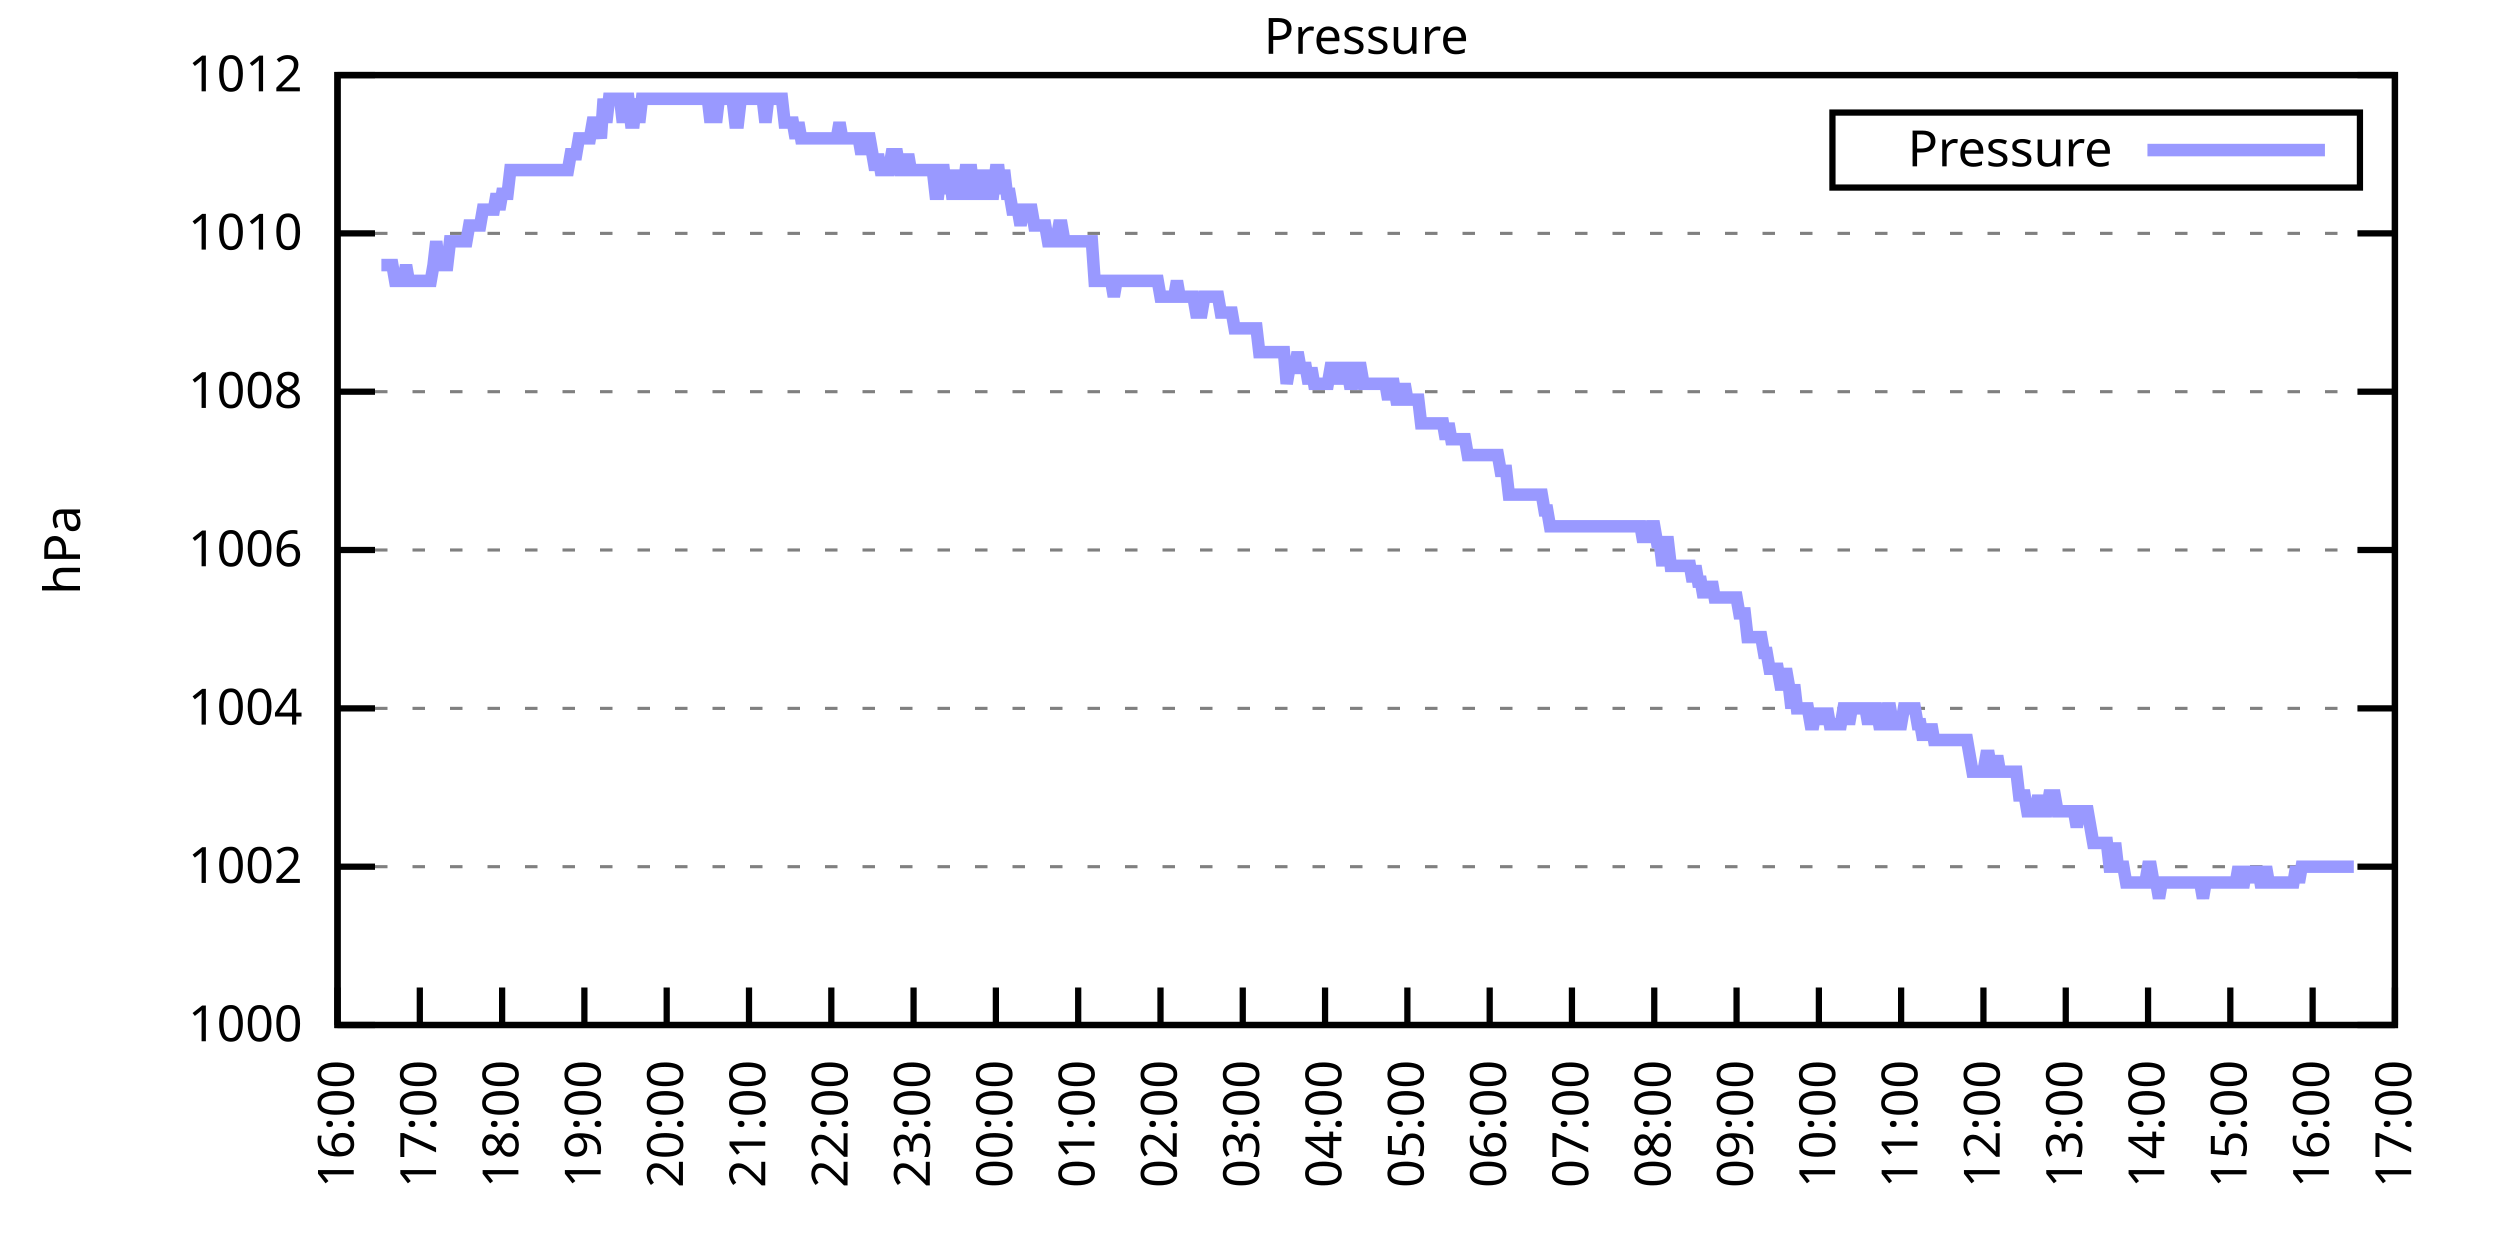
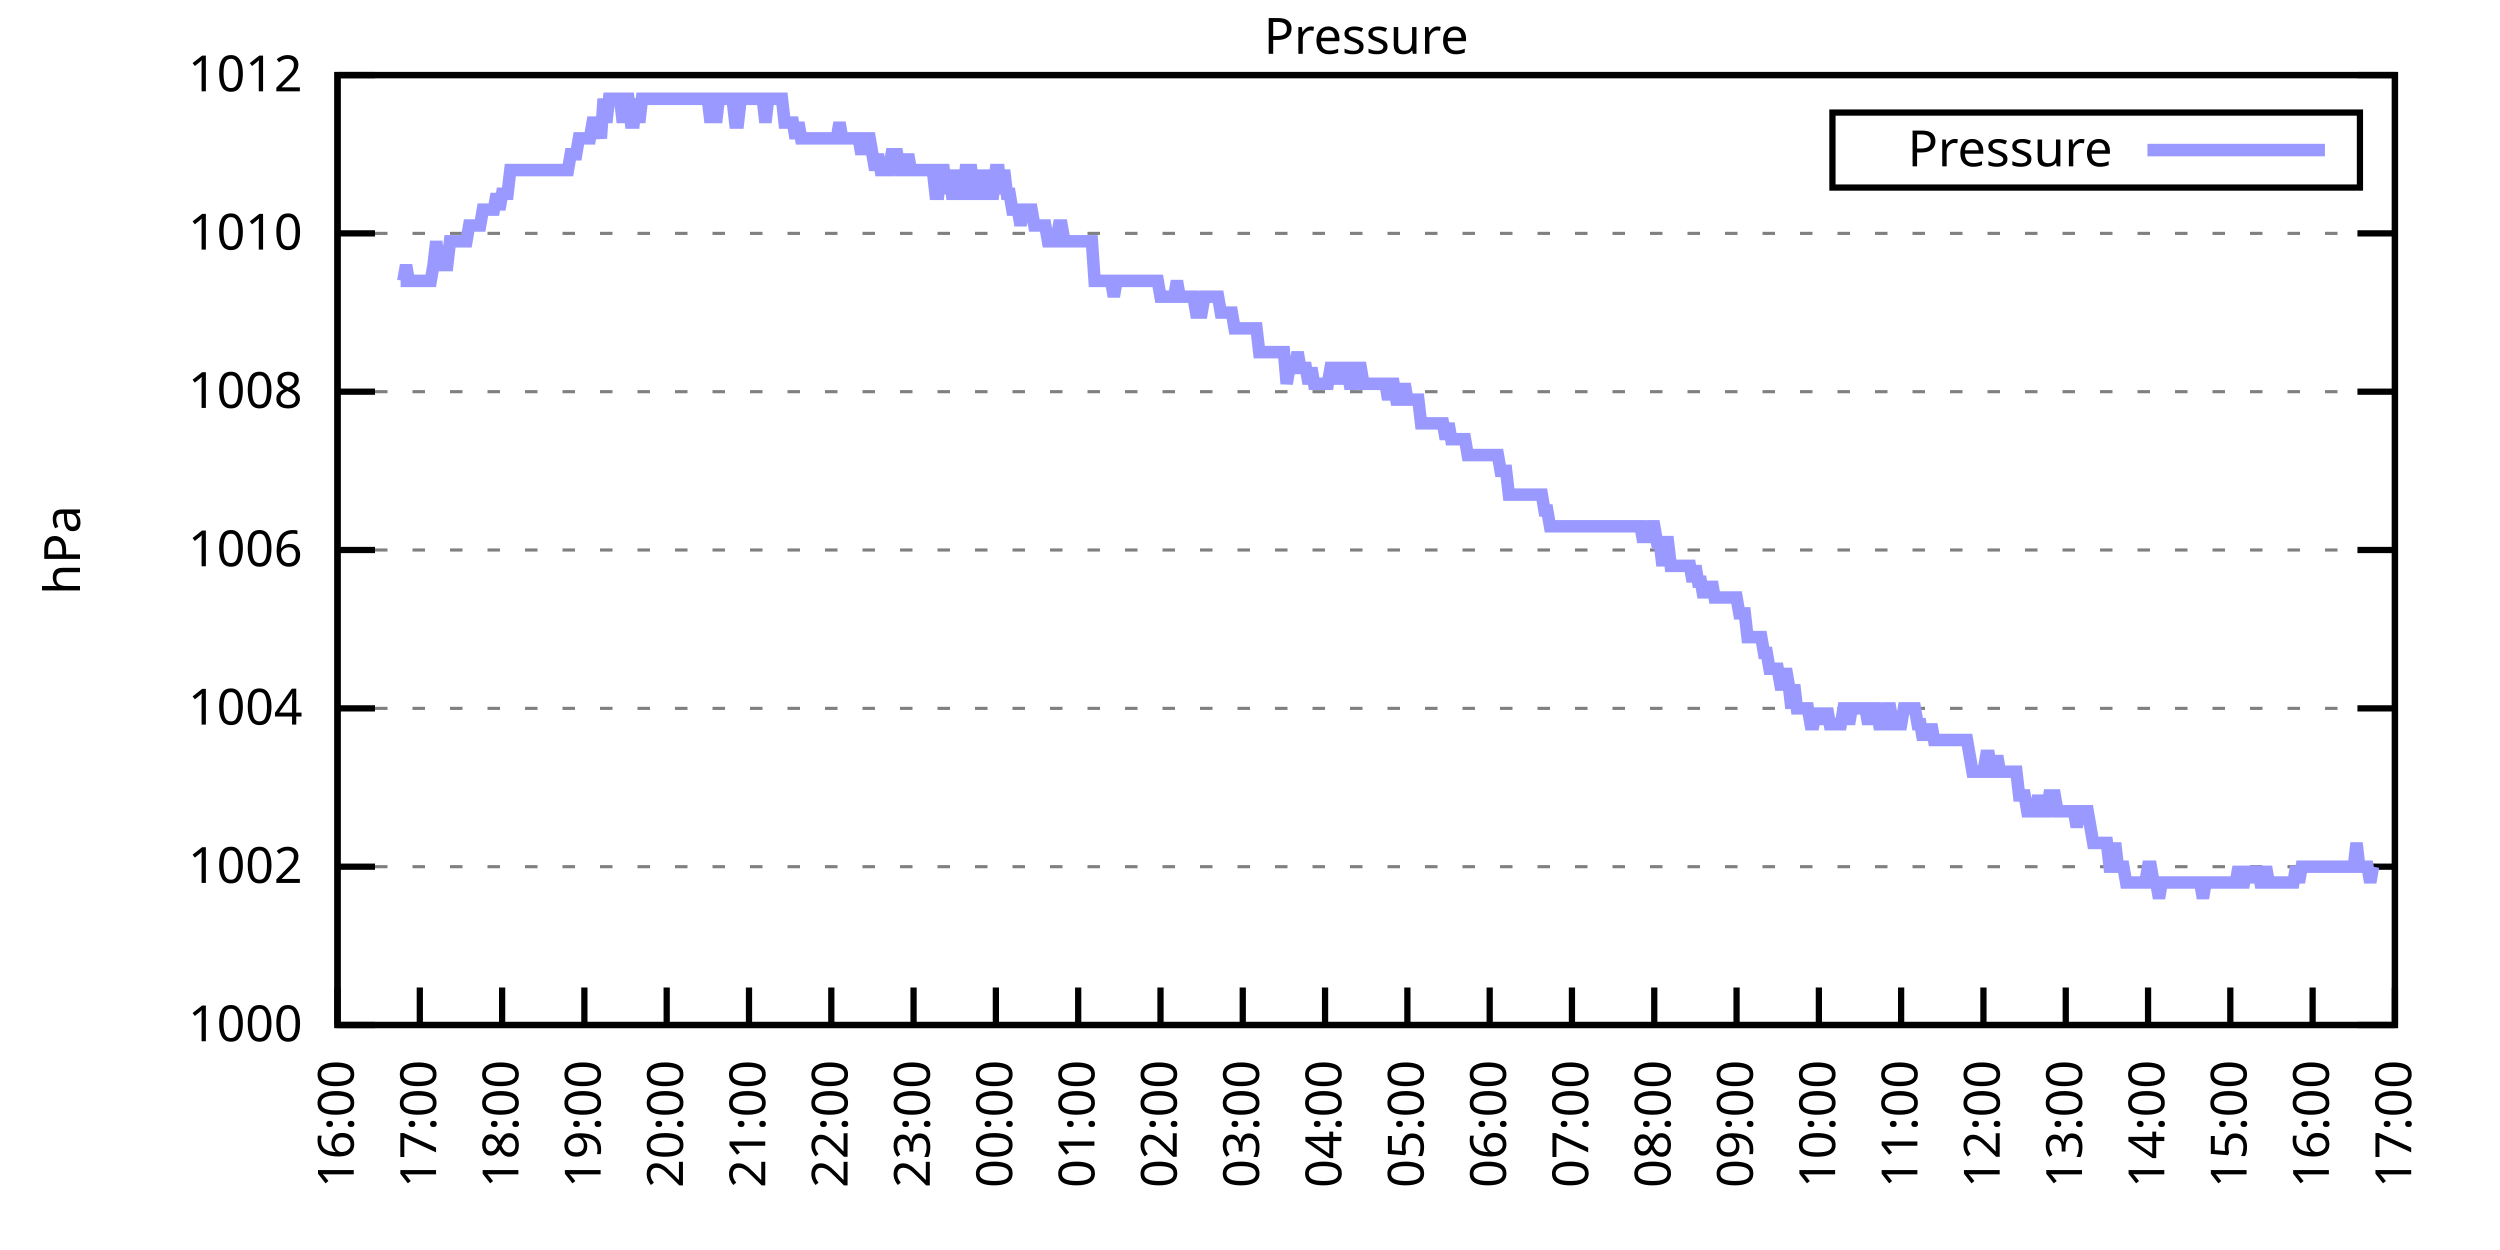
<svg xmlns="http://www.w3.org/2000/svg" xmlns:xlink="http://www.w3.org/1999/xlink" width="400" height="200" viewBox="0 0 400 200">
  <g id="gnuplot_canvas">
    <rect x="0" y="0" width="400" height="200" fill="none" />
    <defs>
      <circle id="gpDot" r="0.5" stroke-width="0.5" stroke="currentColor" />
      <path id="gpPt0" stroke-width="0.333" stroke="currentColor" d="M-1,0 h2 M0,-1 v2" />
      <path id="gpPt1" stroke-width="0.333" stroke="currentColor" d="M-1,-1 L1,1 M1,-1 L-1,1" />
      <path id="gpPt2" stroke-width="0.333" stroke="currentColor" d="M-1,0 L1,0 M0,-1 L0,1 M-1,-1 L1,1 M-1,1 L1,-1" />
      <rect id="gpPt3" stroke-width="0.333" stroke="currentColor" x="-1" y="-1" width="2" height="2" />
      <rect id="gpPt4" stroke-width="0.333" stroke="currentColor" fill="currentColor" x="-1" y="-1" width="2" height="2" />
      <circle id="gpPt5" stroke-width="0.333" stroke="currentColor" cx="0" cy="0" r="1" />
      <use xlink:href="#gpPt5" id="gpPt6" fill="currentColor" stroke="none" />
      <path id="gpPt7" stroke-width="0.333" stroke="currentColor" d="M0,-1.33 L-1.33,0.67 L1.33,0.67 z" />
      <use xlink:href="#gpPt7" id="gpPt8" fill="currentColor" stroke="none" />
      <use xlink:href="#gpPt7" id="gpPt9" stroke="currentColor" transform="rotate(180)" />
      <use xlink:href="#gpPt9" id="gpPt10" fill="currentColor" stroke="none" />
      <use xlink:href="#gpPt3" id="gpPt11" stroke="currentColor" transform="rotate(45)" />
      <use xlink:href="#gpPt11" id="gpPt12" fill="currentColor" stroke="none" />
      <path id="gpPt13" stroke-width="0.333" stroke="currentColor" d="M0,1.330 L1.265,0.411 L0.782,-1.067 L-0.782,-1.076 L-1.265,0.411 z" />
      <use xlink:href="#gpPt13" id="gpPt14" fill="currentColor" stroke="none" />
      <filter id="textbox" filterUnits="objectBoundingBox" x="0" y="0" height="1" width="1">
        <feFlood flood-color="white" flood-opacity="1" result="bgnd" />
        <feComposite in="SourceGraphic" in2="bgnd" operator="atop" />
      </filter>
      <filter id="greybox" filterUnits="objectBoundingBox" x="0" y="0" height="1" width="1">
        <feFlood flood-color="lightgrey" flood-opacity="1" result="grey" />
        <feComposite in="SourceGraphic" in2="grey" operator="atop" />
      </filter>
    </defs>
    <g fill="none" color="white" stroke="currentColor" stroke-width="1.00" stroke-linecap="butt" stroke-linejoin="miter">
</g>
    <g fill="none" color="black" stroke="currentColor" stroke-width="1.00" stroke-linecap="butt" stroke-linejoin="miter">
      <g stroke="none" shape-rendering="crispEdges">
        <polygon fill="rgb(255, 255, 255)" points="54.00,164.00 383.18,164.00 383.18,12.02 54.00,12.02 " />
      </g>
    </g>
    <g fill="none" color="black" stroke="currentColor" stroke-width="1.00" stroke-linecap="butt" stroke-linejoin="miter">
</g>
    <g fill="none" color="black" stroke="black" stroke-width="0.50" stroke-linecap="butt" stroke-linejoin="miter">
</g>
    <g fill="none" color="gray" stroke="currentColor" stroke-width="0.50" stroke-linecap="butt" stroke-linejoin="miter">
      <path stroke="gray" stroke-dasharray="2,4" class="gridline" d="M54.00,164.00 L383.19,164.00  " />
    </g>
    <g fill="none" color="gray" stroke="gray" stroke-width="1.00" stroke-linecap="butt" stroke-linejoin="miter">
</g>
    <g fill="none" color="black" stroke="currentColor" stroke-width="1.00" stroke-linecap="butt" stroke-linejoin="miter">
      <path stroke="black" d="M54.00,164.00 L60.00,164.00 M383.19,164.00 L377.19,164.00  " />
      <g transform="translate(48.40,166.60)" stroke="none" fill="black" font-family="Sans" font-size="8.00" text-anchor="end">
        <text>
          <tspan font-family="Sans"> 1000</tspan>
        </text>
      </g>
    </g>
    <g fill="none" color="black" stroke="currentColor" stroke-width="1.00" stroke-linecap="butt" stroke-linejoin="miter">
</g>
    <g fill="none" color="black" stroke="black" stroke-width="0.50" stroke-linecap="butt" stroke-linejoin="miter">
</g>
    <g fill="none" color="gray" stroke="currentColor" stroke-width="0.50" stroke-linecap="butt" stroke-linejoin="miter">
      <path stroke="gray" stroke-dasharray="2,4" class="gridline" d="M54.00,138.67 L383.19,138.67  " />
    </g>
    <g fill="none" color="gray" stroke="gray" stroke-width="1.00" stroke-linecap="butt" stroke-linejoin="miter">
</g>
    <g fill="none" color="black" stroke="currentColor" stroke-width="1.00" stroke-linecap="butt" stroke-linejoin="miter">
      <path stroke="black" d="M54.00,138.67 L60.00,138.67 M383.19,138.67 L377.19,138.67  " />
      <g transform="translate(48.40,141.27)" stroke="none" fill="black" font-family="Sans" font-size="8.00" text-anchor="end">
        <text>
          <tspan font-family="Sans"> 1002</tspan>
        </text>
      </g>
    </g>
    <g fill="none" color="black" stroke="currentColor" stroke-width="1.00" stroke-linecap="butt" stroke-linejoin="miter">
</g>
    <g fill="none" color="black" stroke="black" stroke-width="0.50" stroke-linecap="butt" stroke-linejoin="miter">
</g>
    <g fill="none" color="gray" stroke="currentColor" stroke-width="0.50" stroke-linecap="butt" stroke-linejoin="miter">
      <path stroke="gray" stroke-dasharray="2,4" class="gridline" d="M54.00,113.34 L383.19,113.34  " />
    </g>
    <g fill="none" color="gray" stroke="gray" stroke-width="1.00" stroke-linecap="butt" stroke-linejoin="miter">
</g>
    <g fill="none" color="black" stroke="currentColor" stroke-width="1.00" stroke-linecap="butt" stroke-linejoin="miter">
      <path stroke="black" d="M54.00,113.34 L60.00,113.34 M383.19,113.34 L377.19,113.34  " />
      <g transform="translate(48.40,115.94)" stroke="none" fill="black" font-family="Sans" font-size="8.00" text-anchor="end">
        <text>
          <tspan font-family="Sans"> 1004</tspan>
        </text>
      </g>
    </g>
    <g fill="none" color="black" stroke="currentColor" stroke-width="1.00" stroke-linecap="butt" stroke-linejoin="miter">
</g>
    <g fill="none" color="black" stroke="black" stroke-width="0.50" stroke-linecap="butt" stroke-linejoin="miter">
</g>
    <g fill="none" color="gray" stroke="currentColor" stroke-width="0.50" stroke-linecap="butt" stroke-linejoin="miter">
      <path stroke="gray" stroke-dasharray="2,4" class="gridline" d="M54.00,88.00 L383.19,88.00  " />
    </g>
    <g fill="none" color="gray" stroke="gray" stroke-width="1.00" stroke-linecap="butt" stroke-linejoin="miter">
</g>
    <g fill="none" color="black" stroke="currentColor" stroke-width="1.00" stroke-linecap="butt" stroke-linejoin="miter">
      <path stroke="black" d="M54.00,88.00 L60.00,88.00 M383.19,88.00 L377.19,88.00  " />
      <g transform="translate(48.40,90.60)" stroke="none" fill="black" font-family="Sans" font-size="8.00" text-anchor="end">
        <text>
          <tspan font-family="Sans"> 1006</tspan>
        </text>
      </g>
    </g>
    <g fill="none" color="black" stroke="currentColor" stroke-width="1.00" stroke-linecap="butt" stroke-linejoin="miter">
</g>
    <g fill="none" color="black" stroke="black" stroke-width="0.50" stroke-linecap="butt" stroke-linejoin="miter">
</g>
    <g fill="none" color="gray" stroke="currentColor" stroke-width="0.50" stroke-linecap="butt" stroke-linejoin="miter">
      <path stroke="gray" stroke-dasharray="2,4" class="gridline" d="M54.00,62.67 L383.19,62.67  " />
    </g>
    <g fill="none" color="gray" stroke="gray" stroke-width="1.00" stroke-linecap="butt" stroke-linejoin="miter">
</g>
    <g fill="none" color="black" stroke="currentColor" stroke-width="1.00" stroke-linecap="butt" stroke-linejoin="miter">
      <path stroke="black" d="M54.00,62.67 L60.00,62.67 M383.19,62.67 L377.19,62.67  " />
      <g transform="translate(48.40,65.27)" stroke="none" fill="black" font-family="Sans" font-size="8.00" text-anchor="end">
        <text>
          <tspan font-family="Sans"> 1008</tspan>
        </text>
      </g>
    </g>
    <g fill="none" color="black" stroke="currentColor" stroke-width="1.00" stroke-linecap="butt" stroke-linejoin="miter">
</g>
    <g fill="none" color="black" stroke="black" stroke-width="0.50" stroke-linecap="butt" stroke-linejoin="miter">
</g>
    <g fill="none" color="gray" stroke="currentColor" stroke-width="0.50" stroke-linecap="butt" stroke-linejoin="miter">
      <path stroke="gray" stroke-dasharray="2,4" class="gridline" d="M54.00,37.34 L383.19,37.34  " />
    </g>
    <g fill="none" color="gray" stroke="gray" stroke-width="1.00" stroke-linecap="butt" stroke-linejoin="miter">
</g>
    <g fill="none" color="black" stroke="currentColor" stroke-width="1.00" stroke-linecap="butt" stroke-linejoin="miter">
      <path stroke="black" d="M54.00,37.34 L60.00,37.34 M383.19,37.34 L377.19,37.34  " />
      <g transform="translate(48.40,39.94)" stroke="none" fill="black" font-family="Sans" font-size="8.00" text-anchor="end">
        <text>
          <tspan font-family="Sans"> 1010</tspan>
        </text>
      </g>
    </g>
    <g fill="none" color="black" stroke="currentColor" stroke-width="1.00" stroke-linecap="butt" stroke-linejoin="miter">
</g>
    <g fill="none" color="black" stroke="black" stroke-width="0.50" stroke-linecap="butt" stroke-linejoin="miter">
</g>
    <g fill="none" color="gray" stroke="currentColor" stroke-width="0.50" stroke-linecap="butt" stroke-linejoin="miter">
      <path stroke="gray" stroke-dasharray="2,4" class="gridline" d="M54.00,12.01 L383.19,12.01  " />
    </g>
    <g fill="none" color="gray" stroke="gray" stroke-width="1.00" stroke-linecap="butt" stroke-linejoin="miter">
</g>
    <g fill="none" color="black" stroke="currentColor" stroke-width="1.00" stroke-linecap="butt" stroke-linejoin="miter">
      <path stroke="black" d="M54.00,12.01 L60.00,12.01 M383.19,12.01 L377.19,12.01  " />
      <g transform="translate(48.40,14.61)" stroke="none" fill="black" font-family="Sans" font-size="8.00" text-anchor="end">
        <text>
          <tspan font-family="Sans"> 1012</tspan>
        </text>
      </g>
    </g>
    <g fill="none" color="black" stroke="currentColor" stroke-width="1.00" stroke-linecap="butt" stroke-linejoin="miter">
      <path stroke="black" d="M54.00,164.00 L54.00,158.00  " />
      <g transform="translate(56.60,169.60) rotate(270.00)" stroke="none" fill="black" font-family="Sans" font-size="8.00" text-anchor="end">
        <text>
          <tspan font-family="Sans">16:00</tspan>
        </text>
      </g>
    </g>
    <g fill="none" color="black" stroke="currentColor" stroke-width="1.00" stroke-linecap="butt" stroke-linejoin="miter">
      <path stroke="black" d="M67.17,164.00 L67.17,158.00  " />
      <g transform="translate(69.77,169.60) rotate(270.00)" stroke="none" fill="black" font-family="Sans" font-size="8.00" text-anchor="end">
        <text>
          <tspan font-family="Sans">17:00</tspan>
        </text>
      </g>
    </g>
    <g fill="none" color="black" stroke="currentColor" stroke-width="1.00" stroke-linecap="butt" stroke-linejoin="miter">
      <path stroke="black" d="M80.34,164.00 L80.34,158.00  " />
      <g transform="translate(82.94,169.60) rotate(270.00)" stroke="none" fill="black" font-family="Sans" font-size="8.00" text-anchor="end">
        <text>
          <tspan font-family="Sans">18:00</tspan>
        </text>
      </g>
    </g>
    <g fill="none" color="black" stroke="currentColor" stroke-width="1.00" stroke-linecap="butt" stroke-linejoin="miter">
      <path stroke="black" d="M93.50,164.00 L93.50,158.00  " />
      <g transform="translate(96.10,169.60) rotate(270.00)" stroke="none" fill="black" font-family="Sans" font-size="8.00" text-anchor="end">
        <text>
          <tspan font-family="Sans">19:00</tspan>
        </text>
      </g>
    </g>
    <g fill="none" color="black" stroke="currentColor" stroke-width="1.00" stroke-linecap="butt" stroke-linejoin="miter">
      <path stroke="black" d="M106.67,164.00 L106.67,158.00  " />
      <g transform="translate(109.27,169.60) rotate(270.00)" stroke="none" fill="black" font-family="Sans" font-size="8.00" text-anchor="end">
        <text>
          <tspan font-family="Sans">20:00</tspan>
        </text>
      </g>
    </g>
    <g fill="none" color="black" stroke="currentColor" stroke-width="1.00" stroke-linecap="butt" stroke-linejoin="miter">
      <path stroke="black" d="M119.84,164.00 L119.84,158.00  " />
      <g transform="translate(122.44,169.60) rotate(270.00)" stroke="none" fill="black" font-family="Sans" font-size="8.00" text-anchor="end">
        <text>
          <tspan font-family="Sans">21:00</tspan>
        </text>
      </g>
    </g>
    <g fill="none" color="black" stroke="currentColor" stroke-width="1.00" stroke-linecap="butt" stroke-linejoin="miter">
      <path stroke="black" d="M133.01,164.00 L133.01,158.00  " />
      <g transform="translate(135.61,169.60) rotate(270.00)" stroke="none" fill="black" font-family="Sans" font-size="8.00" text-anchor="end">
        <text>
          <tspan font-family="Sans">22:00</tspan>
        </text>
      </g>
    </g>
    <g fill="none" color="black" stroke="currentColor" stroke-width="1.00" stroke-linecap="butt" stroke-linejoin="miter">
      <path stroke="black" d="M146.17,164.00 L146.17,158.00  " />
      <g transform="translate(148.77,169.60) rotate(270.00)" stroke="none" fill="black" font-family="Sans" font-size="8.00" text-anchor="end">
        <text>
          <tspan font-family="Sans">23:00</tspan>
        </text>
      </g>
    </g>
    <g fill="none" color="black" stroke="currentColor" stroke-width="1.00" stroke-linecap="butt" stroke-linejoin="miter">
      <path stroke="black" d="M159.34,164.00 L159.34,158.00  " />
      <g transform="translate(161.94,169.60) rotate(270.00)" stroke="none" fill="black" font-family="Sans" font-size="8.00" text-anchor="end">
        <text>
          <tspan font-family="Sans">00:00</tspan>
        </text>
      </g>
    </g>
    <g fill="none" color="black" stroke="currentColor" stroke-width="1.00" stroke-linecap="butt" stroke-linejoin="miter">
      <path stroke="black" d="M172.51,164.00 L172.51,158.00  " />
      <g transform="translate(175.11,169.60) rotate(270.00)" stroke="none" fill="black" font-family="Sans" font-size="8.00" text-anchor="end">
        <text>
          <tspan font-family="Sans">01:00</tspan>
        </text>
      </g>
    </g>
    <g fill="none" color="black" stroke="currentColor" stroke-width="1.00" stroke-linecap="butt" stroke-linejoin="miter">
      <path stroke="black" d="M185.68,164.00 L185.68,158.00  " />
      <g transform="translate(188.28,169.60) rotate(270.00)" stroke="none" fill="black" font-family="Sans" font-size="8.00" text-anchor="end">
        <text>
          <tspan font-family="Sans">02:00</tspan>
        </text>
      </g>
    </g>
    <g fill="none" color="black" stroke="currentColor" stroke-width="1.00" stroke-linecap="butt" stroke-linejoin="miter">
      <path stroke="black" d="M198.84,164.00 L198.84,158.00  " />
      <g transform="translate(201.44,169.60) rotate(270.00)" stroke="none" fill="black" font-family="Sans" font-size="8.00" text-anchor="end">
        <text>
          <tspan font-family="Sans">03:00</tspan>
        </text>
      </g>
    </g>
    <g fill="none" color="black" stroke="currentColor" stroke-width="1.00" stroke-linecap="butt" stroke-linejoin="miter">
      <path stroke="black" d="M212.01,164.00 L212.01,158.00  " />
      <g transform="translate(214.61,169.60) rotate(270.00)" stroke="none" fill="black" font-family="Sans" font-size="8.00" text-anchor="end">
        <text>
          <tspan font-family="Sans">04:00</tspan>
        </text>
      </g>
    </g>
    <g fill="none" color="black" stroke="currentColor" stroke-width="1.00" stroke-linecap="butt" stroke-linejoin="miter">
      <path stroke="black" d="M225.18,164.00 L225.18,158.00  " />
      <g transform="translate(227.78,169.60) rotate(270.00)" stroke="none" fill="black" font-family="Sans" font-size="8.00" text-anchor="end">
        <text>
          <tspan font-family="Sans">05:00</tspan>
        </text>
      </g>
    </g>
    <g fill="none" color="black" stroke="currentColor" stroke-width="1.00" stroke-linecap="butt" stroke-linejoin="miter">
      <path stroke="black" d="M238.35,164.00 L238.35,158.00  " />
      <g transform="translate(240.95,169.60) rotate(270.00)" stroke="none" fill="black" font-family="Sans" font-size="8.00" text-anchor="end">
        <text>
          <tspan font-family="Sans">06:00</tspan>
        </text>
      </g>
    </g>
    <g fill="none" color="black" stroke="currentColor" stroke-width="1.00" stroke-linecap="butt" stroke-linejoin="miter">
      <path stroke="black" d="M251.51,164.00 L251.51,158.00  " />
      <g transform="translate(254.11,169.60) rotate(270.00)" stroke="none" fill="black" font-family="Sans" font-size="8.00" text-anchor="end">
        <text>
          <tspan font-family="Sans">07:00</tspan>
        </text>
      </g>
    </g>
    <g fill="none" color="black" stroke="currentColor" stroke-width="1.00" stroke-linecap="butt" stroke-linejoin="miter">
      <path stroke="black" d="M264.68,164.00 L264.68,158.00  " />
      <g transform="translate(267.28,169.60) rotate(270.00)" stroke="none" fill="black" font-family="Sans" font-size="8.00" text-anchor="end">
        <text>
          <tspan font-family="Sans">08:00</tspan>
        </text>
      </g>
    </g>
    <g fill="none" color="black" stroke="currentColor" stroke-width="1.00" stroke-linecap="butt" stroke-linejoin="miter">
      <path stroke="black" d="M277.85,164.00 L277.85,158.00  " />
      <g transform="translate(280.45,169.60) rotate(270.00)" stroke="none" fill="black" font-family="Sans" font-size="8.00" text-anchor="end">
        <text>
          <tspan font-family="Sans">09:00</tspan>
        </text>
      </g>
    </g>
    <g fill="none" color="black" stroke="currentColor" stroke-width="1.00" stroke-linecap="butt" stroke-linejoin="miter">
      <path stroke="black" d="M291.02,164.00 L291.02,158.00  " />
      <g transform="translate(293.62,169.60) rotate(270.00)" stroke="none" fill="black" font-family="Sans" font-size="8.00" text-anchor="end">
        <text>
          <tspan font-family="Sans">10:00</tspan>
        </text>
      </g>
    </g>
    <g fill="none" color="black" stroke="currentColor" stroke-width="1.00" stroke-linecap="butt" stroke-linejoin="miter">
      <path stroke="black" d="M304.18,164.00 L304.18,158.00  " />
      <g transform="translate(306.78,169.60) rotate(270.00)" stroke="none" fill="black" font-family="Sans" font-size="8.00" text-anchor="end">
        <text>
          <tspan font-family="Sans">11:00</tspan>
        </text>
      </g>
    </g>
    <g fill="none" color="black" stroke="currentColor" stroke-width="1.00" stroke-linecap="butt" stroke-linejoin="miter">
      <path stroke="black" d="M317.35,164.00 L317.35,158.00  " />
      <g transform="translate(319.95,169.60) rotate(270.00)" stroke="none" fill="black" font-family="Sans" font-size="8.00" text-anchor="end">
        <text>
          <tspan font-family="Sans">12:00</tspan>
        </text>
      </g>
    </g>
    <g fill="none" color="black" stroke="currentColor" stroke-width="1.00" stroke-linecap="butt" stroke-linejoin="miter">
      <path stroke="black" d="M330.52,164.00 L330.52,158.00  " />
      <g transform="translate(333.12,169.60) rotate(270.00)" stroke="none" fill="black" font-family="Sans" font-size="8.00" text-anchor="end">
        <text>
          <tspan font-family="Sans">13:00</tspan>
        </text>
      </g>
    </g>
    <g fill="none" color="black" stroke="currentColor" stroke-width="1.00" stroke-linecap="butt" stroke-linejoin="miter">
      <path stroke="black" d="M343.69,164.00 L343.69,158.00  " />
      <g transform="translate(346.29,169.60) rotate(270.00)" stroke="none" fill="black" font-family="Sans" font-size="8.00" text-anchor="end">
        <text>
          <tspan font-family="Sans">14:00</tspan>
        </text>
      </g>
    </g>
    <g fill="none" color="black" stroke="currentColor" stroke-width="1.00" stroke-linecap="butt" stroke-linejoin="miter">
      <path stroke="black" d="M356.85,164.00 L356.85,158.00  " />
      <g transform="translate(359.45,169.60) rotate(270.00)" stroke="none" fill="black" font-family="Sans" font-size="8.00" text-anchor="end">
        <text>
          <tspan font-family="Sans">15:00</tspan>
        </text>
      </g>
    </g>
    <g fill="none" color="black" stroke="currentColor" stroke-width="1.00" stroke-linecap="butt" stroke-linejoin="miter">
      <path stroke="black" d="M370.02,164.00 L370.02,158.00  " />
      <g transform="translate(372.62,169.60) rotate(270.00)" stroke="none" fill="black" font-family="Sans" font-size="8.00" text-anchor="end">
        <text>
          <tspan font-family="Sans">16:00</tspan>
        </text>
      </g>
    </g>
    <g fill="none" color="black" stroke="currentColor" stroke-width="1.00" stroke-linecap="butt" stroke-linejoin="miter">
      <path stroke="black" d="M383.19,164.00 L383.19,158.00  " />
      <g transform="translate(385.79,169.60) rotate(270.00)" stroke="none" fill="black" font-family="Sans" font-size="8.00" text-anchor="end">
        <text>
          <tspan font-family="Sans">17:00</tspan>
        </text>
      </g>
    </g>
    <g fill="none" color="black" stroke="currentColor" stroke-width="1.00" stroke-linecap="butt" stroke-linejoin="miter">
</g>
    <g fill="none" color="black" stroke="currentColor" stroke-width="1.00" stroke-linecap="butt" stroke-linejoin="miter">
      <path stroke="black" d="M54.00,12.01 L54.00,164.00 L383.19,164.00 L383.19,12.01 L54.00,12.01 Z  " />
    </g>
    <g fill="none" color="black" stroke="currentColor" stroke-width="1.00" stroke-linecap="butt" stroke-linejoin="miter">
</g>
    <g fill="none" color="black" stroke="currentColor" stroke-width="1.00" stroke-linecap="butt" stroke-linejoin="miter">
      <path stroke="black" d="M293.19,30.01 L293.19,18.01 L377.59,18.01 L377.59,30.01 L293.19,30.01 Z  " />
    </g>
    <g id="Pressure_plot_1">
      <g fill="none" color="white" stroke="black" stroke-width="2.00" stroke-linecap="butt" stroke-linejoin="miter">
</g>
      <g fill="none" color="black" stroke="currentColor" stroke-width="2.00" stroke-linecap="butt" stroke-linejoin="miter">
        <g transform="translate(337.99,26.61)" stroke="none" fill="black" font-family="Sans" font-size="8.00" text-anchor="end">
          <text>
            <tspan font-family="Sans">Pressure</tspan>
          </text>
        </g>
      </g>
      <g fill="none" color="black" stroke="currentColor" stroke-width="2.00" stroke-linecap="butt" stroke-linejoin="miter">
-         <path stroke="rgb(153, 153, 255)" d="M343.59,24.01 L371.99,24.01 M61.02,42.41 L61.46,42.41 L61.90,42.41 L62.34,42.41 L62.78,42.41 L63.22,44.94   L63.66,44.94 L64.10,44.94 L64.53,44.94 L64.97,42.41 L65.41,44.94 L65.85,44.94 L66.29,44.94 L66.73,44.94   L67.17,44.94 L67.61,44.94 L68.05,44.94 L68.48,44.94 L68.92,44.94 L69.36,42.41 L69.80,38.61 L70.24,42.41   L70.68,42.41 L71.12,42.41 L71.56,42.41 L72.00,38.61 L72.43,38.61 L72.87,38.61 L73.31,38.61 L73.75,38.61   L74.19,38.61 L74.63,38.61 L75.07,36.08 L75.51,36.08 L75.95,36.08 L76.38,36.08 L76.82,36.08 L77.26,33.54   L77.70,33.54 L78.14,33.54 L78.58,33.54 L79.02,33.54 L79.46,31.01 L79.90,33.54 L80.34,31.01 L80.77,31.01   L81.21,31.01 L81.65,27.21 L82.09,27.21 L82.53,27.21 L82.97,27.21 L83.41,27.21 L83.85,27.21 L84.29,27.21   L84.72,27.21 L85.16,27.21 L85.60,27.21 L86.04,27.21 L86.48,27.21 L86.92,27.21 L87.36,27.21 L87.80,27.21   L88.24,27.21 L88.67,27.21 L89.11,27.21 L89.55,27.21 L89.99,27.21 L90.43,27.21 L90.87,27.21 L91.31,24.68   L91.75,24.68 L92.19,24.68 L92.62,22.14 L93.06,22.14 L93.50,22.14 L93.94,22.14 L94.38,22.14 L94.82,19.61   L95.26,19.61 L95.70,19.61 L96.14,22.14 L96.58,15.81 L97.01,19.61 L97.45,15.81 L97.89,15.81 L98.33,15.81   L98.77,15.81 L99.21,15.81 L99.65,19.61 L100.09,15.81 L100.53,15.81 L100.96,19.61 L101.40,19.61 L101.84,15.81   L102.28,19.61 L102.72,15.81 L103.16,15.81 L103.60,15.81 L104.04,15.81 L104.48,15.81 L104.91,15.81 L105.35,15.81   L105.79,15.81 L106.23,15.81 L106.67,15.81 L107.11,15.81 L107.55,15.81 L107.99,15.81 L108.43,15.81 L108.87,15.81   L109.30,15.81 L109.74,15.81 L110.18,15.81 L110.62,15.81 L111.06,15.81 L111.50,15.81 L111.94,15.81 L112.38,15.81   L112.82,15.81 L113.25,15.81 L113.69,19.61 L114.13,15.81 L114.57,19.61 L115.01,15.81 L115.45,15.81 L115.89,15.81   L116.33,15.81 L116.77,15.81 L117.20,15.81 L117.64,19.61 L118.08,19.61 L118.52,15.81 L118.96,15.81 L119.40,15.81   L119.84,15.81 L120.28,15.81 L120.72,15.81 L121.15,15.81 L121.59,15.81 L122.03,15.81 L122.47,19.61 L122.91,15.81   L123.35,15.81 L123.79,15.81 L124.23,15.81 L124.67,15.81 L125.11,15.81 L125.54,19.61 L125.98,19.61 L126.42,19.61   L126.86,19.61 L127.30,22.14 L127.74,19.61 L128.18,22.14 L128.62,22.14 L129.06,22.14 L129.49,22.14 L129.93,22.14   L130.37,22.14 L130.81,22.14 L131.25,22.14 L131.69,22.14 L132.13,22.14 L132.57,22.14 L133.01,22.14 L133.44,22.14   L133.88,22.14 L134.32,19.61 L134.76,22.14 L135.20,22.14 L135.64,22.14 L136.08,22.14 L136.52,22.14 L136.96,22.14   L137.39,22.14 L137.83,24.68 L138.27,22.14 L138.71,22.14 L139.15,22.14 L139.59,24.68 L140.03,27.21 L140.47,24.68   L140.91,27.21 L141.35,27.21 L141.78,27.21 L142.22,27.21 L142.66,24.68 L143.10,24.68 L143.54,24.68 L143.98,27.21   L144.42,27.21 L144.86,27.21 L145.30,24.68 L145.73,27.21 L146.17,27.21 L146.61,27.21 L147.05,27.21 L147.49,27.21   L147.93,27.21 L148.37,27.21 L148.81,27.21 L149.25,27.21 L149.68,31.01 L150.12,31.01 L150.56,27.21 L151.00,27.21   L151.44,31.01 L151.88,27.21 L152.32,31.01 L152.76,31.01 L153.20,27.21 L153.63,31.01 L154.07,31.01 L154.51,27.21   L154.95,27.21 L155.39,27.21 L155.83,31.01 L156.27,31.01 L156.71,31.01 L157.15,27.21 L157.59,31.01 L158.02,27.21   L158.46,31.01 L158.90,31.01 L159.34,27.21 L159.78,27.21 L160.22,31.01 L160.66,27.21 L161.10,31.01 L161.54,31.01   L161.97,33.54 L162.41,33.54 L162.85,33.54 L163.29,36.08 L163.73,33.54 L164.17,33.54 L164.61,33.54 L165.05,33.54   L165.49,36.08 L165.92,36.08 L166.36,36.08 L166.80,36.08 L167.24,36.08 L167.68,38.61 L168.12,38.61 L168.56,38.61   L169.00,38.61 L169.44,36.08 L169.87,36.08 L170.31,38.61 L170.75,38.61 L171.19,38.61 L171.63,38.61 L172.07,38.61   L172.51,38.61 L172.95,38.61 L173.39,38.61 L173.83,38.61 L174.26,38.61 L174.70,38.61 L175.14,44.94 L175.58,44.94   L176.02,44.94 L176.46,44.94 L176.90,44.94 L177.34,44.94 L177.78,44.94 L178.21,47.47 L178.65,44.94 L179.09,44.94   L179.53,44.94 L179.97,44.94 L180.41,44.94 L180.85,44.94 L181.29,44.94 L181.73,44.94 L182.16,44.94 L182.60,44.94   L183.04,44.94 L183.48,44.94 L183.92,44.94 L184.36,44.94 L184.80,44.94 L185.24,44.94 L185.68,47.47 L186.11,47.47   L186.55,47.47 L186.99,47.47 L187.43,47.47 L187.87,47.47 L188.31,44.94 L188.75,47.47 L189.19,47.47 L189.63,47.47   L190.07,47.47 L190.50,47.47 L190.94,47.47 L191.38,50.01 L191.82,50.01 L192.26,50.01 L192.70,47.47 L193.14,47.47   L193.58,47.47 L194.02,47.47 L194.45,47.47 L194.89,47.47 L195.33,50.01 L195.77,50.01 L196.21,50.01 L196.65,50.01   L197.09,50.01 L197.53,52.54 L197.97,52.54 L198.40,52.54 L198.84,52.54 L199.28,52.54 L199.72,52.54 L200.16,52.54   L200.60,52.54 L201.04,52.54 L201.48,56.34 L201.92,56.34 L202.35,56.34 L202.79,56.34 L203.23,56.34 L203.67,56.34   L204.11,56.34 L204.55,56.34 L204.99,56.34 L205.43,56.34 L205.87,61.41 L206.31,58.87 L206.74,58.87 L207.18,58.87   L207.62,56.34 L208.06,58.87 L208.50,58.87 L208.94,58.87 L209.38,61.41 L209.82,58.87 L210.26,61.41 L210.69,61.41   L211.13,61.41 L211.57,61.41 L212.01,61.41 L212.45,61.41 L212.89,58.87 L213.33,58.87 L213.77,58.87 L214.21,61.41   L214.64,58.87 L215.08,58.87 L215.52,58.87 L215.96,61.41 L216.40,61.41 L216.84,58.87 L217.28,58.87 L217.72,58.87   L218.16,61.41 L218.60,61.41 L219.03,61.41 L219.47,61.41 L219.91,61.41 L220.35,61.41 L220.79,61.41 L221.23,61.41   L221.67,61.41 L222.11,63.94 L222.55,61.41 L222.98,61.41 L223.42,63.94 L223.86,63.94 L224.30,63.94 L224.74,61.41   L225.18,63.94 L225.62,63.94 L226.06,63.94 L226.50,63.94 L226.93,63.94 L227.37,67.74 L227.81,67.74 L228.25,67.74   L228.69,67.74 L229.13,67.74 L229.57,67.74 L230.01,67.74 L230.45,67.74 L230.88,67.74 L231.32,70.27 L231.76,67.74   L232.20,70.27 L232.64,70.27 L233.08,70.27 L233.52,70.27 L233.96,70.27 L234.40,70.27 L234.84,72.81 L235.27,72.81   L235.71,72.81 L236.15,72.81 L236.59,72.81 L237.03,72.81 L237.47,72.81 L237.91,72.81 L238.35,72.81 L238.79,72.81   L239.22,72.81 L239.66,72.81 L240.10,75.34 L240.54,75.34 L240.98,75.34 L241.42,79.14 L241.86,79.14 L242.30,79.14   L242.74,79.14 L243.17,79.14 L243.61,79.14 L244.05,79.14 L244.49,79.14 L244.93,79.14 L245.37,79.14 L245.81,79.14   L246.25,79.14 L246.69,79.14 L247.12,81.67 L247.56,81.67 L248.00,84.21 L248.44,84.21 L248.88,84.21 L249.32,84.21   L249.76,84.21 L250.20,84.21 L250.64,84.21 L251.08,84.21 L251.51,84.21 L251.95,84.21 L252.39,84.21 L252.83,84.21   L253.27,84.21 L253.71,84.21 L254.15,84.21 L254.59,84.21 L255.03,84.21 L255.46,84.21 L255.90,84.21 L256.34,84.21   L256.78,84.21 L257.22,84.21 L257.66,84.21 L258.10,84.21 L258.54,84.21 L258.98,84.21 L259.41,84.21 L259.85,84.21   L260.29,84.21 L260.73,84.21 L261.17,84.21 L261.61,84.21 L262.05,84.21 L262.49,84.21 L262.93,86.74 L263.36,84.21   L263.80,86.74 L264.24,84.21 L264.68,84.21 L265.12,86.74 L265.56,86.74 L266.00,90.54 L266.44,86.74 L266.88,86.74   L267.32,90.54 L267.75,90.54 L268.19,90.54 L268.63,90.54 L269.07,90.54 L269.51,90.54 L269.95,90.54 L270.39,90.54   L270.83,93.07 L271.27,90.54 L271.70,93.07 L272.14,93.07 L272.58,95.60 L273.02,93.07 L273.46,95.60 L273.90,93.07   L274.34,95.60 L274.78,95.60 L275.22,95.60 L275.65,95.60 L276.09,95.60 L276.53,95.60 L276.97,95.60 L277.41,95.60   L277.85,95.60 L278.29,98.14 L278.73,98.14 L279.17,98.14 L279.60,101.94 L280.04,101.94 L280.48,101.94 L280.92,101.94   L281.36,101.94 L281.80,101.94 L282.24,104.47 L282.68,104.47 L283.12,107.00 L283.56,107.00 L283.99,107.00 L284.43,107.00   L284.87,109.54 L285.31,109.54 L285.75,107.00 L286.19,109.54 L286.63,113.34 L287.07,109.54 L287.51,113.34 L287.94,113.34   L288.38,113.34 L288.82,113.34 L289.26,113.34 L289.70,115.87 L290.14,115.87 L290.58,113.34 L291.02,115.87 L291.46,113.34   L291.89,115.87 L292.33,113.34 L292.77,115.87 L293.21,115.87 L293.65,115.87 L294.09,115.87 L294.53,115.87 L294.97,113.34   L295.41,113.34 L295.84,115.87 L296.28,113.34 L296.72,113.34 L297.16,113.34 L297.60,113.34 L298.04,113.34 L298.48,113.34   L298.92,115.87 L299.36,113.34 L299.80,113.34 L300.23,113.34 L300.67,115.87 L301.11,115.87 L301.55,115.87 L301.99,113.34   L302.43,113.34 L302.87,115.87 L303.31,115.87 L303.75,115.87 L304.18,115.87 L304.62,113.34 L305.06,113.34 L305.50,113.34   L305.94,113.34 L306.38,113.34 L306.82,115.87 L307.26,115.87 L307.70,118.40 L308.13,115.87 L308.57,118.40 L309.01,115.87   L309.45,118.40 L309.89,118.40 L310.33,118.40 L310.77,118.40 L311.21,118.40 L311.65,118.40 L312.08,118.40 L312.52,118.40   L312.96,118.40 L313.40,118.40 L313.84,118.40 L314.28,118.40 L314.72,118.40 L315.16,120.94 L315.60,123.47 L316.04,123.47   L316.47,123.47 L316.91,123.47 L317.35,123.47 L317.79,120.94 L318.23,120.94 L318.67,123.47 L319.11,123.47 L319.55,120.94   L319.99,123.47 L320.42,123.47 L320.86,123.47 L321.30,123.47 L321.74,123.47 L322.18,123.47 L322.62,123.47 L323.06,127.27   L323.50,127.27 L323.94,127.27 L324.37,129.80 L324.81,129.80 L325.25,129.80 L325.69,129.80 L326.13,127.27 L326.57,129.80   L327.01,129.80 L327.45,129.80 L327.89,127.27 L328.33,127.27 L328.76,127.27 L329.20,129.80 L329.64,129.80 L330.08,129.80   L330.52,129.80 L330.96,129.80 L331.40,129.80 L331.84,129.80 L332.28,132.34 L332.71,129.80 L333.15,129.80 L333.59,129.80   L334.03,129.80 L334.47,132.34 L334.91,134.87 L335.35,134.87 L335.79,134.87 L336.23,134.87 L336.66,134.87 L337.10,134.87   L337.54,138.67 L337.98,138.67 L338.42,134.87 L338.86,138.67 L339.30,138.67 L339.74,138.67 L340.18,141.20 L340.61,141.20   L341.05,141.20 L341.49,141.20 L341.93,141.20 L342.37,141.20 L342.81,141.20 L343.25,141.20 L343.69,138.67 L344.13,138.67   L344.57,141.20 L345.00,141.20 L345.44,143.73 L345.88,141.20 L346.32,141.20 L346.76,141.20 L347.20,141.20 L347.64,141.20   L348.08,141.20 L348.52,141.20 L348.95,141.20 L349.39,141.20 L349.83,141.20 L350.27,141.20 L350.71,141.20 L351.15,141.20   L351.59,141.20 L352.03,141.20 L352.47,143.73 L352.90,141.20 L353.34,141.20 L353.78,141.20 L354.22,141.20 L354.66,141.20   L355.10,141.20 L355.54,141.20 L355.98,141.20 L356.42,141.20 L356.85,141.20 L357.29,141.20 L357.73,141.20 L358.17,138.67   L358.61,141.20 L359.05,141.20 L359.49,138.67 L359.93,141.20 L360.37,138.67 L360.81,141.20 L361.24,138.67 L361.68,141.20   L362.12,141.20 L362.56,138.67 L363.00,141.20 L363.44,141.20 L363.88,141.20 L364.32,141.20 L364.76,141.20 L365.19,141.20   L365.63,141.20 L366.07,141.20 L366.51,141.20 L366.95,141.20 L367.39,138.67 L367.83,141.20 L368.27,138.67 L368.71,138.67   L369.14,138.67 L369.58,138.67 L370.02,138.67 L370.46,138.67 L370.90,138.67 L371.34,138.67 L371.78,138.67 L372.22,138.67   L372.66,138.67 L373.09,138.67 L373.53,138.67 L373.97,138.67 L374.41,138.67 L374.85,138.67 L375.29,138.67 L375.73,138.67   L376.17,138.67 L376.61,138.67  " />
+         <path stroke="rgb(153, 153, 255)" d="M343.59,24.01 L371.99,24.01 M64.10,44.94 L64.53,44.94 L64.97,42.41 L65.41,44.94 L65.85,44.94 L66.29,44.94   L66.73,44.94 L67.17,44.94 L67.61,44.94 L68.05,44.94 L68.48,44.94 L68.92,44.94 L69.36,42.41 L69.80,38.61   L70.24,42.41 L70.68,42.41 L71.12,42.41 L71.56,42.41 L72.00,38.61 L72.43,38.61 L72.87,38.61 L73.31,38.61   L73.75,38.61 L74.19,38.61 L74.63,38.61 L75.07,36.08 L75.51,36.08 L75.95,36.08 L76.38,36.08 L76.82,36.08   L77.26,33.54 L77.70,33.54 L78.14,33.54 L78.58,33.54 L79.02,33.54 L79.46,31.01 L79.90,33.54 L80.34,31.01   L80.77,31.01 L81.21,31.01 L81.65,27.21 L82.09,27.21 L82.53,27.21 L82.97,27.21 L83.41,27.21 L83.85,27.21   L84.29,27.21 L84.72,27.21 L85.16,27.21 L85.60,27.21 L86.04,27.21 L86.48,27.21 L86.92,27.21 L87.36,27.21   L87.80,27.21 L88.24,27.21 L88.67,27.21 L89.11,27.21 L89.55,27.21 L89.99,27.21 L90.43,27.21 L90.87,27.21   L91.31,24.68 L91.75,24.68 L92.19,24.68 L92.62,22.14 L93.06,22.14 L93.50,22.14 L93.94,22.14 L94.38,22.14   L94.82,19.61 L95.26,19.61 L95.70,19.61 L96.14,22.14 L96.58,15.81 L97.01,19.61 L97.45,15.81 L97.89,15.81   L98.33,15.81 L98.77,15.81 L99.21,15.81 L99.65,19.61 L100.09,15.81 L100.53,15.81 L100.96,19.61 L101.40,19.61   L101.84,15.81 L102.28,19.61 L102.72,15.81 L103.16,15.81 L103.60,15.81 L104.04,15.81 L104.48,15.81 L104.91,15.81   L105.35,15.81 L105.79,15.81 L106.23,15.81 L106.67,15.81 L107.11,15.81 L107.55,15.81 L107.99,15.81 L108.43,15.81   L108.87,15.81 L109.30,15.81 L109.74,15.81 L110.18,15.81 L110.62,15.81 L111.06,15.81 L111.50,15.81 L111.94,15.81   L112.38,15.81 L112.82,15.81 L113.25,15.81 L113.69,19.61 L114.13,15.81 L114.57,19.61 L115.01,15.81 L115.45,15.81   L115.89,15.81 L116.33,15.81 L116.77,15.81 L117.20,15.81 L117.64,19.61 L118.08,19.61 L118.52,15.81 L118.96,15.81   L119.40,15.81 L119.84,15.81 L120.28,15.81 L120.72,15.81 L121.15,15.81 L121.59,15.81 L122.03,15.81 L122.47,19.61   L122.91,15.81 L123.35,15.81 L123.79,15.81 L124.23,15.81 L124.67,15.81 L125.11,15.81 L125.54,19.61 L125.98,19.61   L126.42,19.61 L126.86,19.61 L127.30,22.14 L127.74,19.61 L128.18,22.14 L128.62,22.14 L129.06,22.14 L129.49,22.14   L129.93,22.14 L130.37,22.14 L130.81,22.14 L131.25,22.14 L131.69,22.14 L132.13,22.14 L132.57,22.14 L133.01,22.14   L133.44,22.14 L133.88,22.14 L134.32,19.61 L134.76,22.14 L135.20,22.14 L135.64,22.14 L136.08,22.14 L136.52,22.14   L136.96,22.14 L137.39,22.14 L137.83,24.68 L138.27,22.14 L138.71,22.14 L139.15,22.14 L139.59,24.68 L140.03,27.21   L140.47,24.68 L140.91,27.21 L141.35,27.21 L141.78,27.21 L142.22,27.21 L142.66,24.68 L143.10,24.68 L143.54,24.68   L143.98,27.21 L144.42,27.21 L144.86,27.21 L145.30,24.68 L145.73,27.21 L146.17,27.21 L146.61,27.21 L147.05,27.21   L147.49,27.21 L147.93,27.21 L148.37,27.21 L148.81,27.21 L149.25,27.21 L149.68,31.01 L150.12,31.01 L150.56,27.21   L151.00,27.21 L151.44,31.01 L151.88,27.21 L152.32,31.01 L152.76,31.01 L153.20,27.21 L153.63,31.01 L154.07,31.01   L154.51,27.21 L154.95,27.21 L155.39,27.21 L155.83,31.01 L156.27,31.01 L156.71,31.01 L157.15,27.21 L157.59,31.01   L158.02,27.21 L158.46,31.01 L158.90,31.01 L159.34,27.21 L159.78,27.21 L160.22,31.01 L160.66,27.21 L161.10,31.01   L161.54,31.01 L161.97,33.54 L162.41,33.54 L162.85,33.54 L163.29,36.08 L163.73,33.54 L164.17,33.54 L164.61,33.54   L165.05,33.54 L165.49,36.08 L165.92,36.08 L166.36,36.08 L166.80,36.08 L167.24,36.08 L167.68,38.61 L168.12,38.61   L168.56,38.61 L169.00,38.61 L169.44,36.08 L169.87,36.08 L170.31,38.61 L170.75,38.61 L171.19,38.61 L171.63,38.61   L172.07,38.61 L172.51,38.61 L172.95,38.61 L173.39,38.61 L173.83,38.61 L174.26,38.61 L174.70,38.61 L175.14,44.94   L175.58,44.94 L176.02,44.94 L176.46,44.94 L176.90,44.94 L177.34,44.94 L177.78,44.94 L178.21,47.47 L178.65,44.94   L179.09,44.94 L179.53,44.94 L179.97,44.94 L180.41,44.94 L180.85,44.94 L181.29,44.94 L181.73,44.94 L182.16,44.94   L182.60,44.94 L183.04,44.94 L183.48,44.94 L183.92,44.94 L184.36,44.94 L184.80,44.94 L185.24,44.94 L185.68,47.47   L186.11,47.47 L186.55,47.47 L186.99,47.47 L187.43,47.47 L187.87,47.47 L188.31,44.94 L188.75,47.47 L189.19,47.47   L189.63,47.47 L190.07,47.47 L190.50,47.47 L190.94,47.47 L191.38,50.01 L191.82,50.01 L192.26,50.01 L192.70,47.47   L193.14,47.47 L193.58,47.47 L194.02,47.47 L194.45,47.47 L194.89,47.47 L195.33,50.01 L195.77,50.01 L196.21,50.01   L196.65,50.01 L197.09,50.01 L197.53,52.54 L197.97,52.54 L198.40,52.54 L198.84,52.54 L199.28,52.54 L199.72,52.54   L200.16,52.54 L200.60,52.54 L201.04,52.54 L201.48,56.34 L201.92,56.34 L202.35,56.34 L202.79,56.34 L203.23,56.34   L203.67,56.34 L204.11,56.34 L204.55,56.34 L204.99,56.34 L205.43,56.34 L205.87,61.41 L206.31,58.87 L206.74,58.87   L207.18,58.87 L207.62,56.34 L208.06,58.87 L208.50,58.87 L208.94,58.87 L209.38,61.41 L209.82,58.87 L210.26,61.41   L210.69,61.41 L211.13,61.41 L211.57,61.41 L212.01,61.41 L212.45,61.41 L212.89,58.87 L213.33,58.87 L213.77,58.87   L214.21,61.41 L214.64,58.87 L215.08,58.87 L215.52,58.87 L215.96,61.41 L216.40,61.41 L216.84,58.87 L217.28,58.87   L217.72,58.87 L218.16,61.41 L218.60,61.41 L219.03,61.41 L219.47,61.41 L219.91,61.41 L220.35,61.41 L220.79,61.41   L221.23,61.41 L221.67,61.41 L222.11,63.94 L222.55,61.41 L222.98,61.41 L223.42,63.94 L223.86,63.94 L224.30,63.94   L224.74,61.41 L225.18,63.94 L225.62,63.94 L226.06,63.94 L226.50,63.94 L226.93,63.94 L227.37,67.74 L227.81,67.74   L228.25,67.74 L228.69,67.74 L229.13,67.74 L229.57,67.74 L230.01,67.74 L230.45,67.74 L230.88,67.74 L231.32,70.27   L231.76,67.74 L232.20,70.27 L232.64,70.27 L233.08,70.27 L233.52,70.27 L233.96,70.27 L234.40,70.27 L234.84,72.81   L235.27,72.81 L235.71,72.81 L236.15,72.81 L236.59,72.81 L237.03,72.81 L237.47,72.81 L237.91,72.81 L238.35,72.81   L238.79,72.81 L239.22,72.81 L239.66,72.81 L240.10,75.34 L240.54,75.34 L240.98,75.34 L241.42,79.14 L241.86,79.14   L242.30,79.14 L242.74,79.14 L243.17,79.14 L243.61,79.14 L244.05,79.14 L244.49,79.14 L244.93,79.14 L245.37,79.14   L245.81,79.14 L246.25,79.14 L246.69,79.14 L247.12,81.67 L247.56,81.67 L248.00,84.21 L248.44,84.21 L248.88,84.21   L249.32,84.21 L249.76,84.21 L250.20,84.21 L250.64,84.21 L251.08,84.21 L251.51,84.21 L251.95,84.21 L252.39,84.21   L252.83,84.21 L253.27,84.21 L253.71,84.21 L254.15,84.21 L254.59,84.21 L255.03,84.21 L255.46,84.21 L255.90,84.21   L256.34,84.21 L256.78,84.21 L257.22,84.21 L257.66,84.21 L258.10,84.21 L258.54,84.21 L258.98,84.21 L259.41,84.21   L259.85,84.21 L260.29,84.21 L260.73,84.21 L261.17,84.21 L261.61,84.21 L262.05,84.21 L262.49,84.21 L262.93,86.74   L263.36,84.21 L263.80,86.74 L264.24,84.21 L264.68,84.21 L265.12,86.74 L265.56,86.74 L266.00,90.54 L266.44,86.74   L266.88,86.74 L267.32,90.54 L267.75,90.54 L268.19,90.54 L268.63,90.54 L269.07,90.54 L269.51,90.54 L269.95,90.54   L270.39,90.54 L270.83,93.07 L271.27,90.54 L271.70,93.07 L272.14,93.07 L272.58,95.60 L273.02,93.07 L273.46,95.60   L273.90,93.07 L274.34,95.60 L274.78,95.60 L275.22,95.60 L275.65,95.60 L276.09,95.60 L276.53,95.60 L276.97,95.60   L277.41,95.60 L277.85,95.60 L278.29,98.14 L278.73,98.14 L279.17,98.14 L279.60,101.94 L280.04,101.94 L280.48,101.94   L280.92,101.94 L281.36,101.94 L281.80,101.94 L282.24,104.47 L282.68,104.47 L283.12,107.00 L283.56,107.00 L283.99,107.00   L284.43,107.00 L284.87,109.54 L285.31,109.54 L285.75,107.00 L286.19,109.54 L286.63,113.34 L287.07,109.54 L287.51,113.34   L287.94,113.34 L288.38,113.34 L288.82,113.34 L289.26,113.34 L289.70,115.87 L290.14,115.87 L290.58,113.34 L291.02,115.87   L291.46,113.34 L291.89,115.87 L292.33,113.34 L292.77,115.87 L293.21,115.87 L293.65,115.87 L294.09,115.87 L294.53,115.87   L294.97,113.34 L295.41,113.34 L295.84,115.87 L296.28,113.34 L296.72,113.34 L297.16,113.34 L297.60,113.34 L298.04,113.34   L298.48,113.34 L298.92,115.87 L299.36,113.34 L299.80,113.34 L300.23,113.34 L300.67,115.87 L301.11,115.87 L301.55,115.87   L301.99,113.34 L302.43,113.34 L302.87,115.87 L303.31,115.87 L303.75,115.87 L304.18,115.87 L304.62,113.34 L305.06,113.34   L305.50,113.34 L305.94,113.34 L306.38,113.34 L306.82,115.87 L307.26,115.87 L307.70,118.40 L308.13,115.87 L308.57,118.40   L309.01,115.87 L309.45,118.40 L309.89,118.40 L310.33,118.40 L310.77,118.40 L311.21,118.40 L311.65,118.40 L312.08,118.40   L312.52,118.40 L312.96,118.40 L313.40,118.40 L313.84,118.40 L314.28,118.40 L314.72,118.40 L315.16,120.94 L315.60,123.47   L316.04,123.47 L316.47,123.47 L316.91,123.47 L317.35,123.47 L317.79,120.94 L318.23,120.94 L318.67,123.47 L319.11,123.47   L319.55,120.94 L319.99,123.47 L320.42,123.47 L320.86,123.47 L321.30,123.47 L321.74,123.47 L322.18,123.47 L322.62,123.47   L323.06,127.27 L323.50,127.27 L323.94,127.27 L324.37,129.80 L324.81,129.80 L325.25,129.80 L325.69,129.80 L326.13,127.27   L326.57,129.80 L327.01,129.80 L327.45,129.80 L327.89,127.27 L328.33,127.27 L328.76,127.27 L329.20,129.80 L329.64,129.80   L330.08,129.80 L330.52,129.80 L330.96,129.80 L331.40,129.80 L331.84,129.80 L332.28,132.34 L332.71,129.80 L333.15,129.80   L333.59,129.80 L334.03,129.80 L334.47,132.34 L334.91,134.87 L335.35,134.87 L335.79,134.87 L336.23,134.87 L336.66,134.87   L337.10,134.87 L337.54,138.67 L337.98,138.67 L338.42,134.87 L338.86,138.67 L339.30,138.67 L339.74,138.67 L340.18,141.20   L340.61,141.20 L341.05,141.20 L341.49,141.20 L341.93,141.20 L342.37,141.20 L342.81,141.20 L343.25,141.20 L343.69,138.67   L344.13,138.67 L344.57,141.20 L345.00,141.20 L345.44,143.73 L345.88,141.20 L346.32,141.20 L346.76,141.20 L347.20,141.20   L347.64,141.20 L348.08,141.20 L348.52,141.20 L348.95,141.20 L349.39,141.20 L349.83,141.20 L350.27,141.20 L350.71,141.20   L351.15,141.20 L351.59,141.20 L352.03,141.20 L352.47,143.73 L352.90,141.20 L353.34,141.20 L353.78,141.20 L354.22,141.20   L354.66,141.20 L355.10,141.20 L355.54,141.20 L355.98,141.20 L356.42,141.20 L356.85,141.20 L357.29,141.20 L357.73,141.20   L358.17,138.67 L358.61,141.20 L359.05,141.20 L359.49,138.67 L359.93,141.20 L360.37,138.67 L360.81,141.20 L361.24,138.67   L361.68,141.20 L362.12,141.20 L362.56,138.67 L363.00,141.20 L363.44,141.20 L363.88,141.20 L364.32,141.20 L364.76,141.20   L365.19,141.20 L365.63,141.20 L366.07,141.20 L366.51,141.20 L366.95,141.20 L367.39,138.67 L367.83,141.20 L368.27,138.67   L368.71,138.67 L369.14,138.67 L369.58,138.67 L370.02,138.67 L370.46,138.67 L370.90,138.67 L371.34,138.67 L371.78,138.67   L372.22,138.67 L372.66,138.67 L373.09,138.67 L373.53,138.67 L373.97,138.67 L374.41,138.67 L374.85,138.67 L375.29,138.67   L375.73,138.67 L376.17,138.67 L376.61,138.67 L377.05,134.87 L377.48,138.67 L377.92,138.67 L378.36,138.67 L378.80,138.67   L379.24,141.20 L379.68,138.67  " />
      </g>
    </g>
    <g fill="none" color="black" stroke="currentColor" stroke-width="2.00" stroke-linecap="butt" stroke-linejoin="miter">
</g>
    <g fill="none" color="black" stroke="black" stroke-width="1.00" stroke-linecap="butt" stroke-linejoin="miter">
</g>
    <g fill="none" color="black" stroke="currentColor" stroke-width="1.00" stroke-linecap="butt" stroke-linejoin="miter">
      <path stroke="black" d="M54.00,12.01 L54.00,164.00 L383.19,164.00 L383.19,12.01 L54.00,12.01 Z  " />
      <g transform="translate(12.80,88.01) rotate(270.00)" stroke="none" fill="black" font-family="Sans" font-size="8.00" text-anchor="middle">
        <text>
          <tspan font-family="Sans">hPa</tspan>
        </text>
      </g>
    </g>
    <g fill="none" color="black" stroke="currentColor" stroke-width="1.00" stroke-linecap="butt" stroke-linejoin="miter">
</g>
    <g fill="none" color="black" stroke="currentColor" stroke-width="1.00" stroke-linecap="butt" stroke-linejoin="miter">
      <g transform="translate(218.59,8.61)" stroke="none" fill="black" font-family="Sans" font-size="8.00" text-anchor="middle">
        <text>
          <tspan font-family="Sans">Pressure</tspan>
        </text>
      </g>
    </g>
    <g fill="none" color="black" stroke="currentColor" stroke-width="1.00" stroke-linecap="butt" stroke-linejoin="miter">
</g>
  </g>
</svg>
